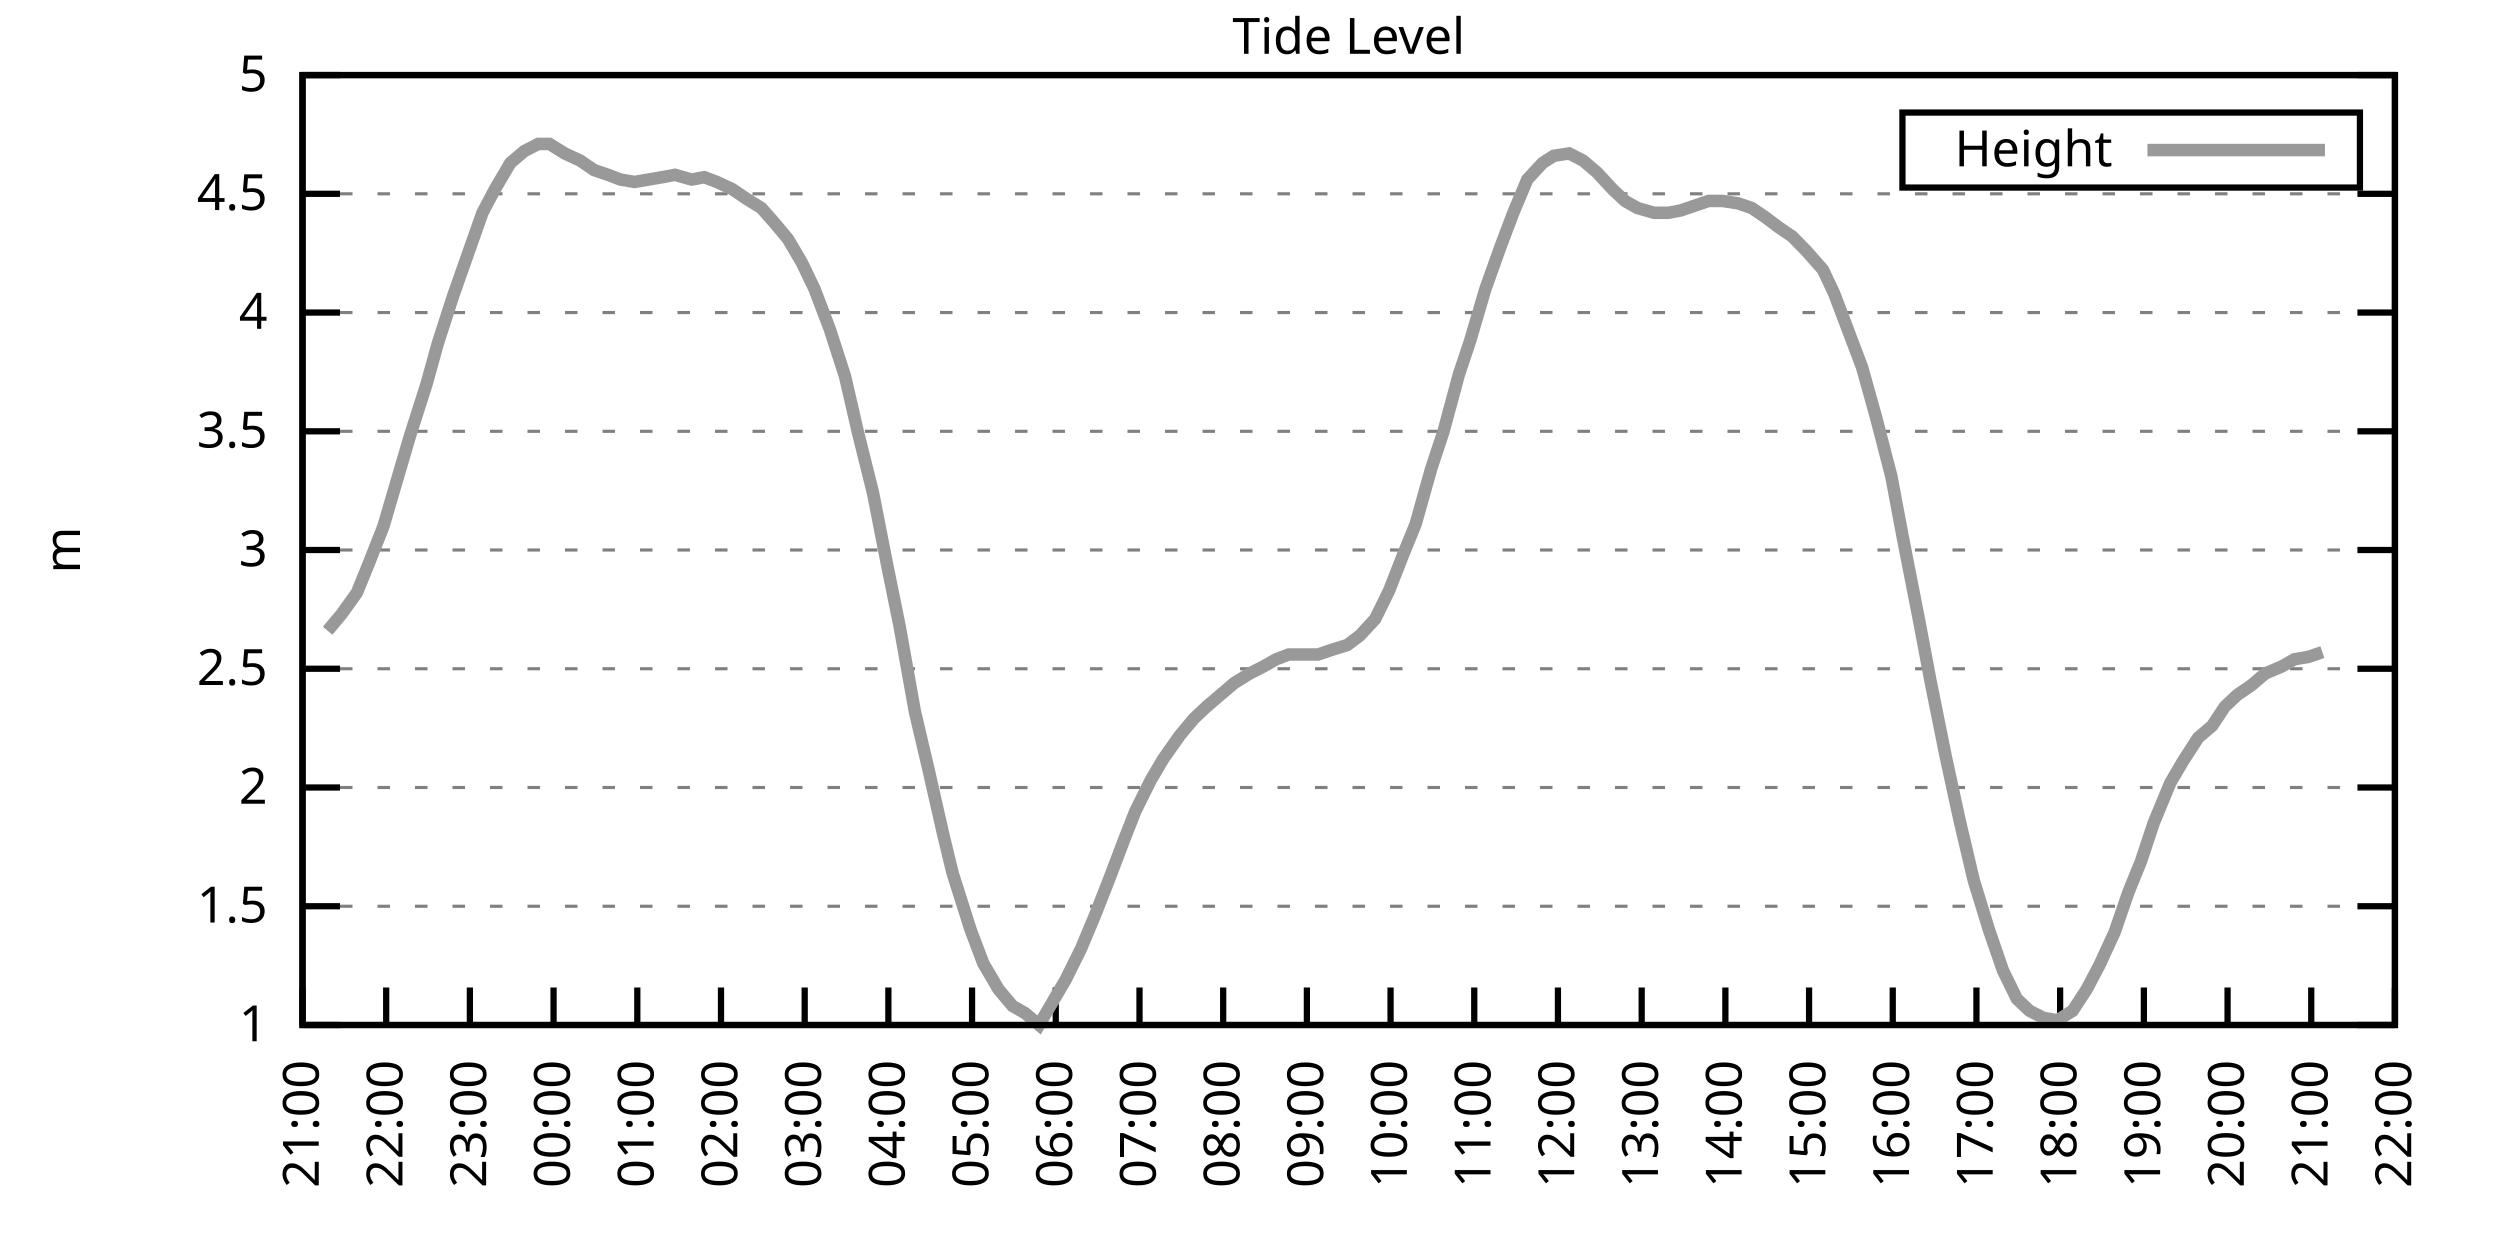
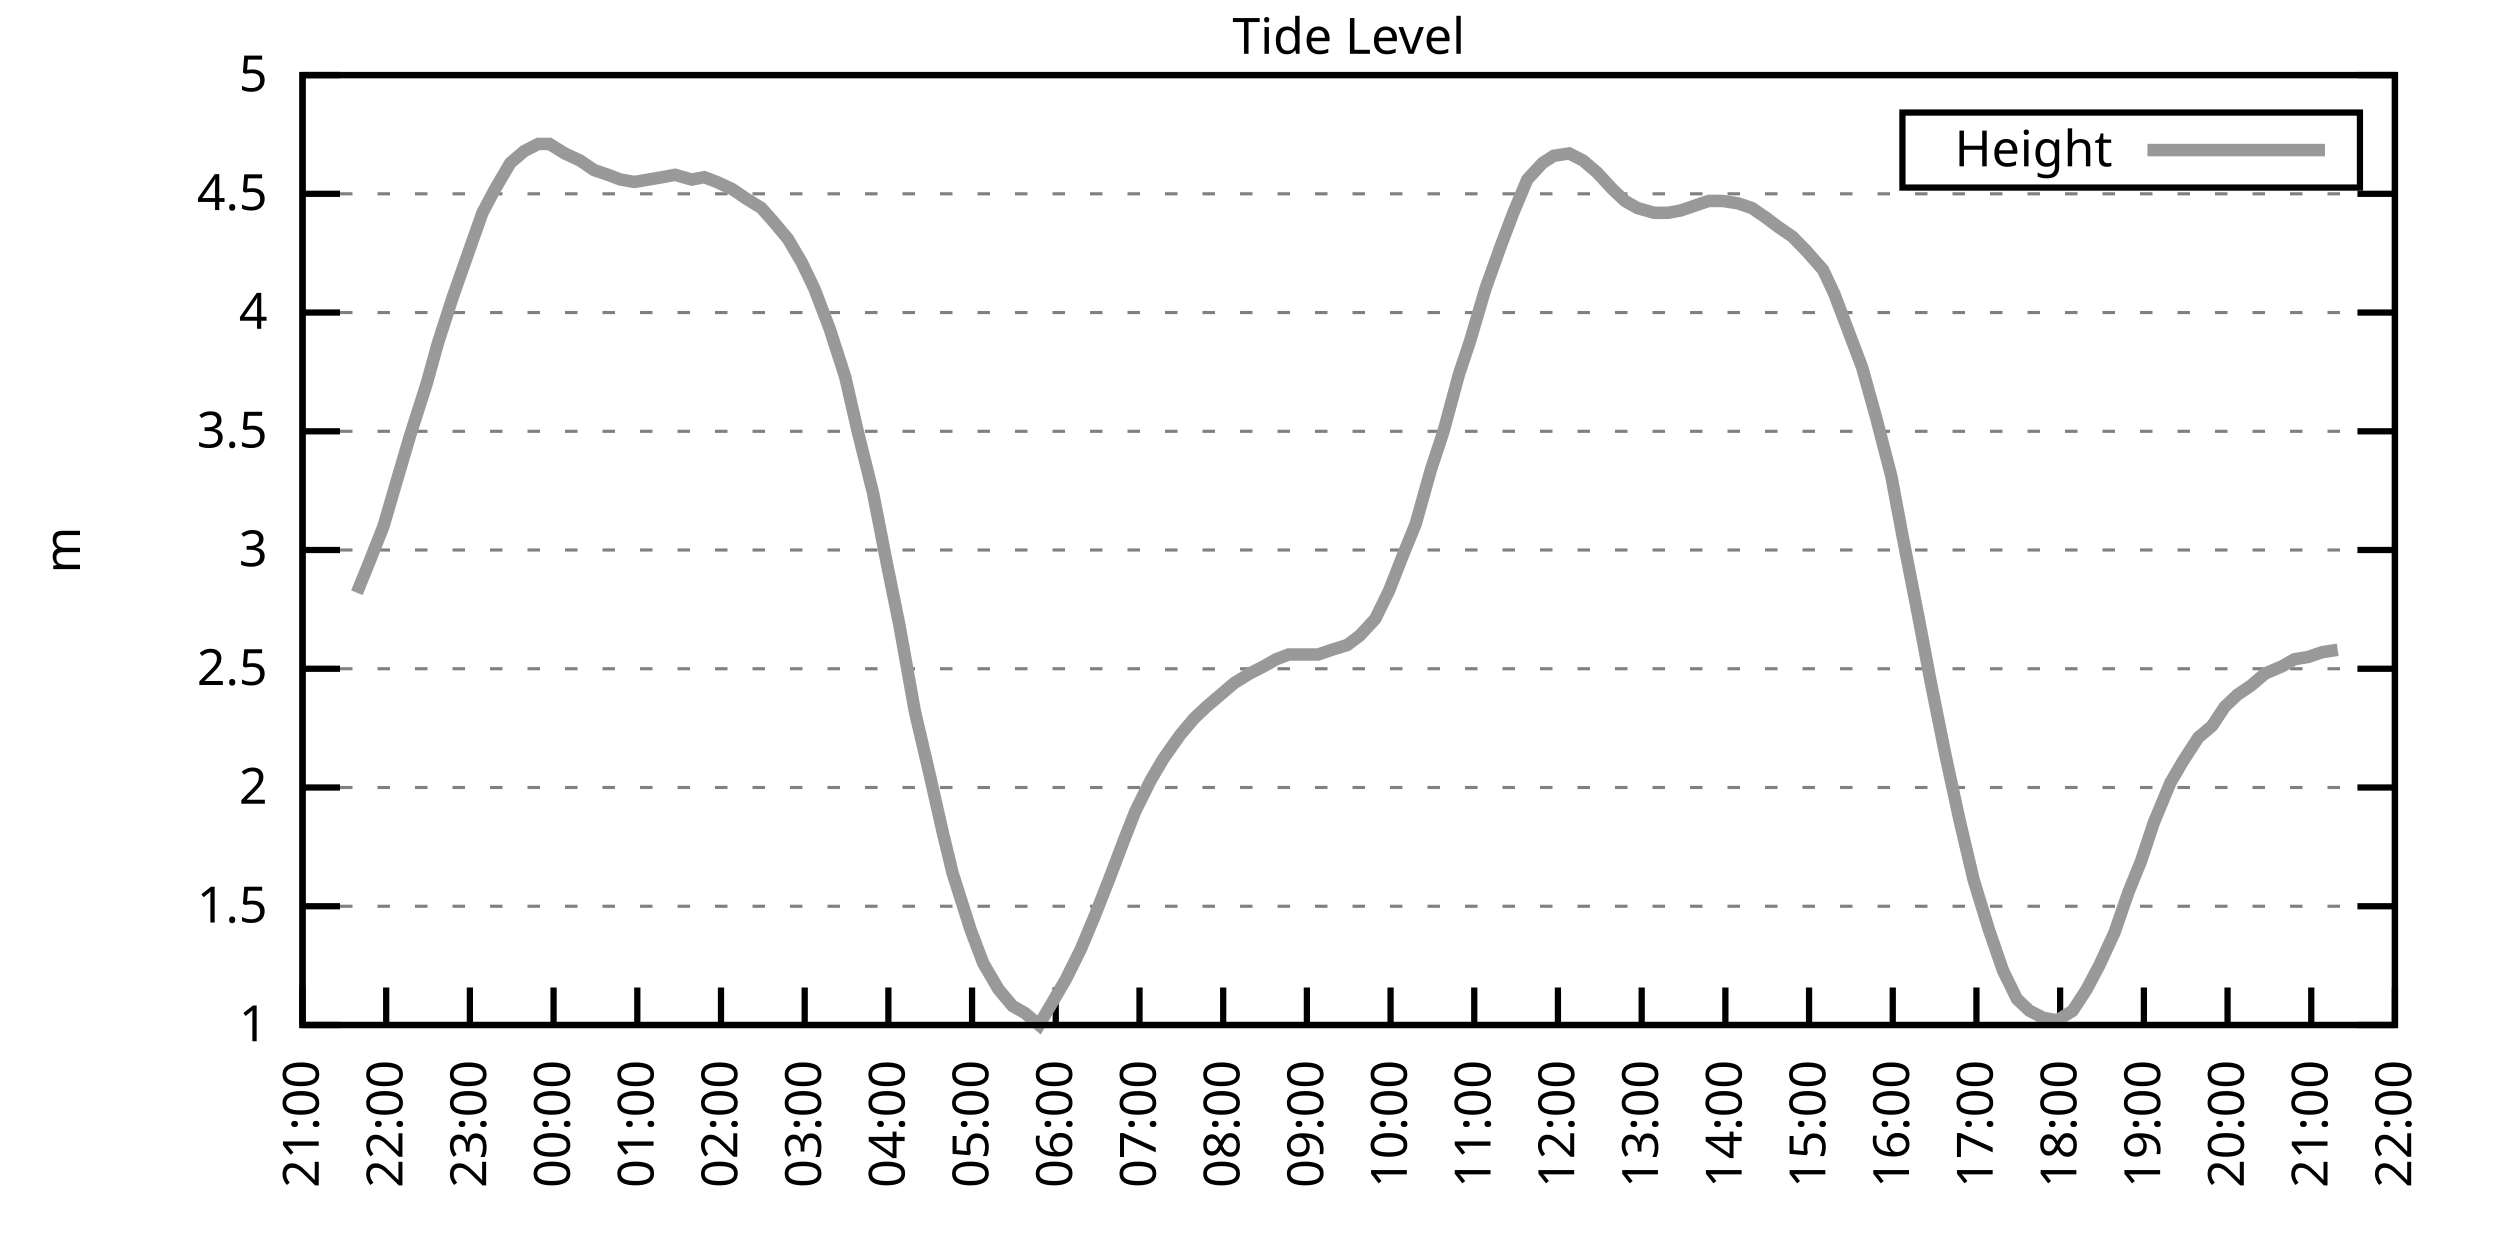
<svg xmlns="http://www.w3.org/2000/svg" xmlns:xlink="http://www.w3.org/1999/xlink" width="400" height="200" viewBox="0 0 400 200">
  <g id="gnuplot_canvas">
    <rect x="0" y="0" width="400" height="200" fill="none" />
    <defs>
      <circle id="gpDot" r="0.5" stroke-width="0.5" stroke="currentColor" />
      <path id="gpPt0" stroke-width="0.333" stroke="currentColor" d="M-1,0 h2 M0,-1 v2" />
      <path id="gpPt1" stroke-width="0.333" stroke="currentColor" d="M-1,-1 L1,1 M1,-1 L-1,1" />
      <path id="gpPt2" stroke-width="0.333" stroke="currentColor" d="M-1,0 L1,0 M0,-1 L0,1 M-1,-1 L1,1 M-1,1 L1,-1" />
      <rect id="gpPt3" stroke-width="0.333" stroke="currentColor" x="-1" y="-1" width="2" height="2" />
      <rect id="gpPt4" stroke-width="0.333" stroke="currentColor" fill="currentColor" x="-1" y="-1" width="2" height="2" />
      <circle id="gpPt5" stroke-width="0.333" stroke="currentColor" cx="0" cy="0" r="1" />
      <use xlink:href="#gpPt5" id="gpPt6" fill="currentColor" stroke="none" />
      <path id="gpPt7" stroke-width="0.333" stroke="currentColor" d="M0,-1.33 L-1.33,0.67 L1.33,0.67 z" />
      <use xlink:href="#gpPt7" id="gpPt8" fill="currentColor" stroke="none" />
      <use xlink:href="#gpPt7" id="gpPt9" stroke="currentColor" transform="rotate(180)" />
      <use xlink:href="#gpPt9" id="gpPt10" fill="currentColor" stroke="none" />
      <use xlink:href="#gpPt3" id="gpPt11" stroke="currentColor" transform="rotate(45)" />
      <use xlink:href="#gpPt11" id="gpPt12" fill="currentColor" stroke="none" />
      <path id="gpPt13" stroke-width="0.333" stroke="currentColor" d="M0,1.330 L1.265,0.411 L0.782,-1.067 L-0.782,-1.076 L-1.265,0.411 z" />
      <use xlink:href="#gpPt13" id="gpPt14" fill="currentColor" stroke="none" />
      <filter id="textbox" filterUnits="objectBoundingBox" x="0" y="0" height="1" width="1">
        <feFlood flood-color="white" flood-opacity="1" result="bgnd" />
        <feComposite in="SourceGraphic" in2="bgnd" operator="atop" />
      </filter>
      <filter id="greybox" filterUnits="objectBoundingBox" x="0" y="0" height="1" width="1">
        <feFlood flood-color="lightgrey" flood-opacity="1" result="grey" />
        <feComposite in="SourceGraphic" in2="grey" operator="atop" />
      </filter>
    </defs>
    <g fill="none" color="white" stroke="currentColor" stroke-width="1.00" stroke-linecap="butt" stroke-linejoin="miter">
</g>
    <g fill="none" color="black" stroke="currentColor" stroke-width="1.00" stroke-linecap="butt" stroke-linejoin="miter">
      <g stroke="none" shape-rendering="crispEdges">
        <polygon fill="rgb(255, 255, 255)" points="48.40,164.00 383.18,164.00 383.18,12.02 48.40,12.02 " />
      </g>
    </g>
    <g fill="none" color="black" stroke="currentColor" stroke-width="1.00" stroke-linecap="butt" stroke-linejoin="miter">
</g>
    <g fill="none" color="black" stroke="black" stroke-width="0.50" stroke-linecap="butt" stroke-linejoin="miter">
</g>
    <g fill="none" color="gray" stroke="currentColor" stroke-width="0.50" stroke-linecap="butt" stroke-linejoin="miter">
      <path stroke="gray" stroke-dasharray="2,4" class="gridline" d="M48.40,164.00 L383.19,164.00  " />
    </g>
    <g fill="none" color="gray" stroke="gray" stroke-width="1.00" stroke-linecap="butt" stroke-linejoin="miter">
</g>
    <g fill="none" color="black" stroke="currentColor" stroke-width="1.00" stroke-linecap="butt" stroke-linejoin="miter">
      <path stroke="black" d="M48.40,164.00 L54.40,164.00 M383.19,164.00 L377.19,164.00  " />
      <g transform="translate(42.80,166.60)" stroke="none" fill="black" font-family="Sans" font-size="8.00" text-anchor="end">
        <text>
          <tspan font-family="Sans"> 1</tspan>
        </text>
      </g>
    </g>
    <g fill="none" color="black" stroke="currentColor" stroke-width="1.00" stroke-linecap="butt" stroke-linejoin="miter">
</g>
    <g fill="none" color="black" stroke="black" stroke-width="0.50" stroke-linecap="butt" stroke-linejoin="miter">
</g>
    <g fill="none" color="gray" stroke="currentColor" stroke-width="0.50" stroke-linecap="butt" stroke-linejoin="miter">
      <path stroke="gray" stroke-dasharray="2,4" class="gridline" d="M48.40,145.00 L383.19,145.00  " />
    </g>
    <g fill="none" color="gray" stroke="gray" stroke-width="1.00" stroke-linecap="butt" stroke-linejoin="miter">
</g>
    <g fill="none" color="black" stroke="currentColor" stroke-width="1.00" stroke-linecap="butt" stroke-linejoin="miter">
      <path stroke="black" d="M48.40,145.00 L54.40,145.00 M383.19,145.00 L377.19,145.00  " />
      <g transform="translate(42.80,147.60)" stroke="none" fill="black" font-family="Sans" font-size="8.00" text-anchor="end">
        <text>
          <tspan font-family="Sans"> 1.5</tspan>
        </text>
      </g>
    </g>
    <g fill="none" color="black" stroke="currentColor" stroke-width="1.00" stroke-linecap="butt" stroke-linejoin="miter">
</g>
    <g fill="none" color="black" stroke="black" stroke-width="0.50" stroke-linecap="butt" stroke-linejoin="miter">
</g>
    <g fill="none" color="gray" stroke="currentColor" stroke-width="0.50" stroke-linecap="butt" stroke-linejoin="miter">
      <path stroke="gray" stroke-dasharray="2,4" class="gridline" d="M48.40,126.00 L383.19,126.00  " />
    </g>
    <g fill="none" color="gray" stroke="gray" stroke-width="1.00" stroke-linecap="butt" stroke-linejoin="miter">
</g>
    <g fill="none" color="black" stroke="currentColor" stroke-width="1.00" stroke-linecap="butt" stroke-linejoin="miter">
      <path stroke="black" d="M48.40,126.00 L54.40,126.00 M383.19,126.00 L377.19,126.00  " />
      <g transform="translate(42.80,128.60)" stroke="none" fill="black" font-family="Sans" font-size="8.00" text-anchor="end">
        <text>
          <tspan font-family="Sans"> 2</tspan>
        </text>
      </g>
    </g>
    <g fill="none" color="black" stroke="currentColor" stroke-width="1.00" stroke-linecap="butt" stroke-linejoin="miter">
</g>
    <g fill="none" color="black" stroke="black" stroke-width="0.50" stroke-linecap="butt" stroke-linejoin="miter">
</g>
    <g fill="none" color="gray" stroke="currentColor" stroke-width="0.50" stroke-linecap="butt" stroke-linejoin="miter">
      <path stroke="gray" stroke-dasharray="2,4" class="gridline" d="M48.40,107.00 L383.19,107.00  " />
    </g>
    <g fill="none" color="gray" stroke="gray" stroke-width="1.00" stroke-linecap="butt" stroke-linejoin="miter">
</g>
    <g fill="none" color="black" stroke="currentColor" stroke-width="1.00" stroke-linecap="butt" stroke-linejoin="miter">
      <path stroke="black" d="M48.40,107.00 L54.40,107.00 M383.19,107.00 L377.19,107.00  " />
      <g transform="translate(42.80,109.60)" stroke="none" fill="black" font-family="Sans" font-size="8.00" text-anchor="end">
        <text>
          <tspan font-family="Sans"> 2.5</tspan>
        </text>
      </g>
    </g>
    <g fill="none" color="black" stroke="currentColor" stroke-width="1.00" stroke-linecap="butt" stroke-linejoin="miter">
</g>
    <g fill="none" color="black" stroke="black" stroke-width="0.50" stroke-linecap="butt" stroke-linejoin="miter">
</g>
    <g fill="none" color="gray" stroke="currentColor" stroke-width="0.50" stroke-linecap="butt" stroke-linejoin="miter">
      <path stroke="gray" stroke-dasharray="2,4" class="gridline" d="M48.40,88.00 L383.19,88.00  " />
    </g>
    <g fill="none" color="gray" stroke="gray" stroke-width="1.00" stroke-linecap="butt" stroke-linejoin="miter">
</g>
    <g fill="none" color="black" stroke="currentColor" stroke-width="1.00" stroke-linecap="butt" stroke-linejoin="miter">
      <path stroke="black" d="M48.40,88.00 L54.40,88.00 M383.19,88.00 L377.19,88.00  " />
      <g transform="translate(42.80,90.60)" stroke="none" fill="black" font-family="Sans" font-size="8.00" text-anchor="end">
        <text>
          <tspan font-family="Sans"> 3</tspan>
        </text>
      </g>
    </g>
    <g fill="none" color="black" stroke="currentColor" stroke-width="1.00" stroke-linecap="butt" stroke-linejoin="miter">
</g>
    <g fill="none" color="black" stroke="black" stroke-width="0.50" stroke-linecap="butt" stroke-linejoin="miter">
</g>
    <g fill="none" color="gray" stroke="currentColor" stroke-width="0.50" stroke-linecap="butt" stroke-linejoin="miter">
      <path stroke="gray" stroke-dasharray="2,4" class="gridline" d="M48.40,69.01 L383.19,69.01  " />
    </g>
    <g fill="none" color="gray" stroke="gray" stroke-width="1.00" stroke-linecap="butt" stroke-linejoin="miter">
</g>
    <g fill="none" color="black" stroke="currentColor" stroke-width="1.00" stroke-linecap="butt" stroke-linejoin="miter">
      <path stroke="black" d="M48.40,69.01 L54.40,69.01 M383.19,69.01 L377.19,69.01  " />
      <g transform="translate(42.80,71.61)" stroke="none" fill="black" font-family="Sans" font-size="8.00" text-anchor="end">
        <text>
          <tspan font-family="Sans"> 3.5</tspan>
        </text>
      </g>
    </g>
    <g fill="none" color="black" stroke="currentColor" stroke-width="1.00" stroke-linecap="butt" stroke-linejoin="miter">
</g>
    <g fill="none" color="black" stroke="black" stroke-width="0.50" stroke-linecap="butt" stroke-linejoin="miter">
</g>
    <g fill="none" color="gray" stroke="currentColor" stroke-width="0.50" stroke-linecap="butt" stroke-linejoin="miter">
      <path stroke="gray" stroke-dasharray="2,4" class="gridline" d="M48.40,50.01 L383.19,50.01  " />
    </g>
    <g fill="none" color="gray" stroke="gray" stroke-width="1.00" stroke-linecap="butt" stroke-linejoin="miter">
</g>
    <g fill="none" color="black" stroke="currentColor" stroke-width="1.00" stroke-linecap="butt" stroke-linejoin="miter">
      <path stroke="black" d="M48.40,50.01 L54.40,50.01 M383.19,50.01 L377.19,50.01  " />
      <g transform="translate(42.80,52.61)" stroke="none" fill="black" font-family="Sans" font-size="8.00" text-anchor="end">
        <text>
          <tspan font-family="Sans"> 4</tspan>
        </text>
      </g>
    </g>
    <g fill="none" color="black" stroke="currentColor" stroke-width="1.00" stroke-linecap="butt" stroke-linejoin="miter">
</g>
    <g fill="none" color="black" stroke="black" stroke-width="0.50" stroke-linecap="butt" stroke-linejoin="miter">
</g>
    <g fill="none" color="gray" stroke="currentColor" stroke-width="0.50" stroke-linecap="butt" stroke-linejoin="miter">
      <path stroke="gray" stroke-dasharray="2,4" class="gridline" d="M48.40,31.01 L383.19,31.01  " />
    </g>
    <g fill="none" color="gray" stroke="gray" stroke-width="1.00" stroke-linecap="butt" stroke-linejoin="miter">
</g>
    <g fill="none" color="black" stroke="currentColor" stroke-width="1.00" stroke-linecap="butt" stroke-linejoin="miter">
      <path stroke="black" d="M48.40,31.01 L54.40,31.01 M383.19,31.01 L377.19,31.01  " />
      <g transform="translate(42.80,33.61)" stroke="none" fill="black" font-family="Sans" font-size="8.00" text-anchor="end">
        <text>
          <tspan font-family="Sans"> 4.5</tspan>
        </text>
      </g>
    </g>
    <g fill="none" color="black" stroke="currentColor" stroke-width="1.00" stroke-linecap="butt" stroke-linejoin="miter">
</g>
    <g fill="none" color="black" stroke="black" stroke-width="0.50" stroke-linecap="butt" stroke-linejoin="miter">
</g>
    <g fill="none" color="gray" stroke="currentColor" stroke-width="0.50" stroke-linecap="butt" stroke-linejoin="miter">
      <path stroke="gray" stroke-dasharray="2,4" class="gridline" d="M48.40,12.01 L383.19,12.01  " />
    </g>
    <g fill="none" color="gray" stroke="gray" stroke-width="1.00" stroke-linecap="butt" stroke-linejoin="miter">
</g>
    <g fill="none" color="black" stroke="currentColor" stroke-width="1.00" stroke-linecap="butt" stroke-linejoin="miter">
      <path stroke="black" d="M48.40,12.01 L54.40,12.01 M383.19,12.01 L377.19,12.01  " />
      <g transform="translate(42.80,14.61)" stroke="none" fill="black" font-family="Sans" font-size="8.00" text-anchor="end">
        <text>
          <tspan font-family="Sans"> 5</tspan>
        </text>
      </g>
    </g>
    <g fill="none" color="black" stroke="currentColor" stroke-width="1.00" stroke-linecap="butt" stroke-linejoin="miter">
      <path stroke="black" d="M48.40,164.00 L48.40,158.00  " />
      <g transform="translate(51.00,169.60) rotate(270.00)" stroke="none" fill="black" font-family="Sans" font-size="8.00" text-anchor="end">
        <text>
          <tspan font-family="Sans">21:00</tspan>
        </text>
      </g>
    </g>
    <g fill="none" color="black" stroke="currentColor" stroke-width="1.00" stroke-linecap="butt" stroke-linejoin="miter">
      <path stroke="black" d="M61.79,164.00 L61.79,158.00  " />
      <g transform="translate(64.39,169.60) rotate(270.00)" stroke="none" fill="black" font-family="Sans" font-size="8.00" text-anchor="end">
        <text>
          <tspan font-family="Sans">22:00</tspan>
        </text>
      </g>
    </g>
    <g fill="none" color="black" stroke="currentColor" stroke-width="1.00" stroke-linecap="butt" stroke-linejoin="miter">
      <path stroke="black" d="M75.18,164.00 L75.18,158.00  " />
      <g transform="translate(77.78,169.60) rotate(270.00)" stroke="none" fill="black" font-family="Sans" font-size="8.00" text-anchor="end">
        <text>
          <tspan font-family="Sans">23:00</tspan>
        </text>
      </g>
    </g>
    <g fill="none" color="black" stroke="currentColor" stroke-width="1.00" stroke-linecap="butt" stroke-linejoin="miter">
      <path stroke="black" d="M88.57,164.00 L88.57,158.00  " />
      <g transform="translate(91.17,169.60) rotate(270.00)" stroke="none" fill="black" font-family="Sans" font-size="8.00" text-anchor="end">
        <text>
          <tspan font-family="Sans">00:00</tspan>
        </text>
      </g>
    </g>
    <g fill="none" color="black" stroke="currentColor" stroke-width="1.00" stroke-linecap="butt" stroke-linejoin="miter">
      <path stroke="black" d="M101.97,164.00 L101.97,158.00  " />
      <g transform="translate(104.57,169.60) rotate(270.00)" stroke="none" fill="black" font-family="Sans" font-size="8.00" text-anchor="end">
        <text>
          <tspan font-family="Sans">01:00</tspan>
        </text>
      </g>
    </g>
    <g fill="none" color="black" stroke="currentColor" stroke-width="1.00" stroke-linecap="butt" stroke-linejoin="miter">
      <path stroke="black" d="M115.36,164.00 L115.36,158.00  " />
      <g transform="translate(117.96,169.60) rotate(270.00)" stroke="none" fill="black" font-family="Sans" font-size="8.00" text-anchor="end">
        <text>
          <tspan font-family="Sans">02:00</tspan>
        </text>
      </g>
    </g>
    <g fill="none" color="black" stroke="currentColor" stroke-width="1.00" stroke-linecap="butt" stroke-linejoin="miter">
      <path stroke="black" d="M128.75,164.00 L128.75,158.00  " />
      <g transform="translate(131.35,169.60) rotate(270.00)" stroke="none" fill="black" font-family="Sans" font-size="8.00" text-anchor="end">
        <text>
          <tspan font-family="Sans">03:00</tspan>
        </text>
      </g>
    </g>
    <g fill="none" color="black" stroke="currentColor" stroke-width="1.00" stroke-linecap="butt" stroke-linejoin="miter">
      <path stroke="black" d="M142.14,164.00 L142.14,158.00  " />
      <g transform="translate(144.74,169.60) rotate(270.00)" stroke="none" fill="black" font-family="Sans" font-size="8.00" text-anchor="end">
        <text>
          <tspan font-family="Sans">04:00</tspan>
        </text>
      </g>
    </g>
    <g fill="none" color="black" stroke="currentColor" stroke-width="1.00" stroke-linecap="butt" stroke-linejoin="miter">
      <path stroke="black" d="M155.53,164.00 L155.53,158.00  " />
      <g transform="translate(158.13,169.60) rotate(270.00)" stroke="none" fill="black" font-family="Sans" font-size="8.00" text-anchor="end">
        <text>
          <tspan font-family="Sans">05:00</tspan>
        </text>
      </g>
    </g>
    <g fill="none" color="black" stroke="currentColor" stroke-width="1.00" stroke-linecap="butt" stroke-linejoin="miter">
      <path stroke="black" d="M168.92,164.00 L168.92,158.00  " />
      <g transform="translate(171.52,169.60) rotate(270.00)" stroke="none" fill="black" font-family="Sans" font-size="8.00" text-anchor="end">
        <text>
          <tspan font-family="Sans">06:00</tspan>
        </text>
      </g>
    </g>
    <g fill="none" color="black" stroke="currentColor" stroke-width="1.00" stroke-linecap="butt" stroke-linejoin="miter">
      <path stroke="black" d="M182.32,164.00 L182.32,158.00  " />
      <g transform="translate(184.92,169.60) rotate(270.00)" stroke="none" fill="black" font-family="Sans" font-size="8.00" text-anchor="end">
        <text>
          <tspan font-family="Sans">07:00</tspan>
        </text>
      </g>
    </g>
    <g fill="none" color="black" stroke="currentColor" stroke-width="1.00" stroke-linecap="butt" stroke-linejoin="miter">
      <path stroke="black" d="M195.71,164.00 L195.71,158.00  " />
      <g transform="translate(198.31,169.60) rotate(270.00)" stroke="none" fill="black" font-family="Sans" font-size="8.00" text-anchor="end">
        <text>
          <tspan font-family="Sans">08:00</tspan>
        </text>
      </g>
    </g>
    <g fill="none" color="black" stroke="currentColor" stroke-width="1.00" stroke-linecap="butt" stroke-linejoin="miter">
      <path stroke="black" d="M209.10,164.00 L209.10,158.00  " />
      <g transform="translate(211.70,169.60) rotate(270.00)" stroke="none" fill="black" font-family="Sans" font-size="8.00" text-anchor="end">
        <text>
          <tspan font-family="Sans">09:00</tspan>
        </text>
      </g>
    </g>
    <g fill="none" color="black" stroke="currentColor" stroke-width="1.00" stroke-linecap="butt" stroke-linejoin="miter">
      <path stroke="black" d="M222.49,164.00 L222.49,158.00  " />
      <g transform="translate(225.09,169.60) rotate(270.00)" stroke="none" fill="black" font-family="Sans" font-size="8.00" text-anchor="end">
        <text>
          <tspan font-family="Sans">10:00</tspan>
        </text>
      </g>
    </g>
    <g fill="none" color="black" stroke="currentColor" stroke-width="1.00" stroke-linecap="butt" stroke-linejoin="miter">
      <path stroke="black" d="M235.88,164.00 L235.88,158.00  " />
      <g transform="translate(238.48,169.60) rotate(270.00)" stroke="none" fill="black" font-family="Sans" font-size="8.00" text-anchor="end">
        <text>
          <tspan font-family="Sans">11:00</tspan>
        </text>
      </g>
    </g>
    <g fill="none" color="black" stroke="currentColor" stroke-width="1.00" stroke-linecap="butt" stroke-linejoin="miter">
      <path stroke="black" d="M249.27,164.00 L249.27,158.00  " />
      <g transform="translate(251.87,169.60) rotate(270.00)" stroke="none" fill="black" font-family="Sans" font-size="8.00" text-anchor="end">
        <text>
          <tspan font-family="Sans">12:00</tspan>
        </text>
      </g>
    </g>
    <g fill="none" color="black" stroke="currentColor" stroke-width="1.00" stroke-linecap="butt" stroke-linejoin="miter">
      <path stroke="black" d="M262.67,164.00 L262.67,158.00  " />
      <g transform="translate(265.27,169.60) rotate(270.00)" stroke="none" fill="black" font-family="Sans" font-size="8.00" text-anchor="end">
        <text>
          <tspan font-family="Sans">13:00</tspan>
        </text>
      </g>
    </g>
    <g fill="none" color="black" stroke="currentColor" stroke-width="1.00" stroke-linecap="butt" stroke-linejoin="miter">
      <path stroke="black" d="M276.06,164.00 L276.06,158.00  " />
      <g transform="translate(278.66,169.60) rotate(270.00)" stroke="none" fill="black" font-family="Sans" font-size="8.00" text-anchor="end">
        <text>
          <tspan font-family="Sans">14:00</tspan>
        </text>
      </g>
    </g>
    <g fill="none" color="black" stroke="currentColor" stroke-width="1.00" stroke-linecap="butt" stroke-linejoin="miter">
      <path stroke="black" d="M289.45,164.00 L289.45,158.00  " />
      <g transform="translate(292.05,169.60) rotate(270.00)" stroke="none" fill="black" font-family="Sans" font-size="8.00" text-anchor="end">
        <text>
          <tspan font-family="Sans">15:00</tspan>
        </text>
      </g>
    </g>
    <g fill="none" color="black" stroke="currentColor" stroke-width="1.00" stroke-linecap="butt" stroke-linejoin="miter">
      <path stroke="black" d="M302.84,164.00 L302.84,158.00  " />
      <g transform="translate(305.44,169.60) rotate(270.00)" stroke="none" fill="black" font-family="Sans" font-size="8.00" text-anchor="end">
        <text>
          <tspan font-family="Sans">16:00</tspan>
        </text>
      </g>
    </g>
    <g fill="none" color="black" stroke="currentColor" stroke-width="1.00" stroke-linecap="butt" stroke-linejoin="miter">
      <path stroke="black" d="M316.23,164.00 L316.23,158.00  " />
      <g transform="translate(318.83,169.60) rotate(270.00)" stroke="none" fill="black" font-family="Sans" font-size="8.00" text-anchor="end">
        <text>
          <tspan font-family="Sans">17:00</tspan>
        </text>
      </g>
    </g>
    <g fill="none" color="black" stroke="currentColor" stroke-width="1.00" stroke-linecap="butt" stroke-linejoin="miter">
      <path stroke="black" d="M329.62,164.00 L329.62,158.00  " />
      <g transform="translate(332.22,169.60) rotate(270.00)" stroke="none" fill="black" font-family="Sans" font-size="8.00" text-anchor="end">
        <text>
          <tspan font-family="Sans">18:00</tspan>
        </text>
      </g>
    </g>
    <g fill="none" color="black" stroke="currentColor" stroke-width="1.00" stroke-linecap="butt" stroke-linejoin="miter">
      <path stroke="black" d="M343.02,164.00 L343.02,158.00  " />
      <g transform="translate(345.62,169.60) rotate(270.00)" stroke="none" fill="black" font-family="Sans" font-size="8.00" text-anchor="end">
        <text>
          <tspan font-family="Sans">19:00</tspan>
        </text>
      </g>
    </g>
    <g fill="none" color="black" stroke="currentColor" stroke-width="1.00" stroke-linecap="butt" stroke-linejoin="miter">
      <path stroke="black" d="M356.41,164.00 L356.41,158.00  " />
      <g transform="translate(359.01,169.60) rotate(270.00)" stroke="none" fill="black" font-family="Sans" font-size="8.00" text-anchor="end">
        <text>
          <tspan font-family="Sans">20:00</tspan>
        </text>
      </g>
    </g>
    <g fill="none" color="black" stroke="currentColor" stroke-width="1.00" stroke-linecap="butt" stroke-linejoin="miter">
      <path stroke="black" d="M369.80,164.00 L369.80,158.00  " />
      <g transform="translate(372.40,169.60) rotate(270.00)" stroke="none" fill="black" font-family="Sans" font-size="8.00" text-anchor="end">
        <text>
          <tspan font-family="Sans">21:00</tspan>
        </text>
      </g>
    </g>
    <g fill="none" color="black" stroke="currentColor" stroke-width="1.00" stroke-linecap="butt" stroke-linejoin="miter">
      <path stroke="black" d="M383.19,164.00 L383.19,158.00  " />
      <g transform="translate(385.79,169.60) rotate(270.00)" stroke="none" fill="black" font-family="Sans" font-size="8.00" text-anchor="end">
        <text>
          <tspan font-family="Sans">22:00</tspan>
        </text>
      </g>
    </g>
    <g fill="none" color="black" stroke="currentColor" stroke-width="1.00" stroke-linecap="butt" stroke-linejoin="miter">
</g>
    <g fill="none" color="black" stroke="currentColor" stroke-width="1.00" stroke-linecap="butt" stroke-linejoin="miter">
      <path stroke="black" d="M48.40,12.01 L48.40,164.00 L383.19,164.00 L383.19,12.01 L48.40,12.01 Z  " />
    </g>
    <g fill="none" color="black" stroke="currentColor" stroke-width="1.00" stroke-linecap="butt" stroke-linejoin="miter">
</g>
    <g fill="none" color="black" stroke="currentColor" stroke-width="1.00" stroke-linecap="butt" stroke-linejoin="miter">
      <path stroke="black" d="M304.39,30.01 L304.39,18.01 L377.59,18.01 L377.59,30.01 L304.39,30.01 Z  " />
    </g>
    <g id="Tide_level_plot_1">
      <g fill="none" color="white" stroke="black" stroke-width="2.00" stroke-linecap="butt" stroke-linejoin="miter">
</g>
      <g fill="none" color="black" stroke="currentColor" stroke-width="2.00" stroke-linecap="butt" stroke-linejoin="miter">
        <g transform="translate(337.99,26.61)" stroke="none" fill="black" font-family="Sans" font-size="8.00" text-anchor="end">
          <text>
            <tspan font-family="Sans">Height</tspan>
          </text>
        </g>
      </g>
      <g fill="none" color="black" stroke="currentColor" stroke-width="2.00" stroke-linecap="butt" stroke-linejoin="miter">
-         <path stroke="rgb(153, 153, 153)" d="M343.59,24.01 L371.99,24.01 M52.42,100.92 L54.65,98.26 L57.10,94.84 L59.11,89.90 L61.35,84.21 L63.80,75.85   L65.59,69.77 L68.26,61.41 L70.05,54.95 L72.50,47.35 L74.51,41.65 L77.19,34.05 L79.20,30.25 L81.66,26.07   L83.89,24.17 L86.12,23.03 L87.91,23.03 L90.36,24.55 L92.82,25.69 L95.05,27.21 L97.28,27.97 L99.29,28.73   L101.52,29.11 L103.75,28.73 L105.98,28.35 L107.99,27.97 L110.67,28.73 L112.68,28.35 L114.69,29.11 L117.14,30.25   L119.38,31.77 L121.83,33.29 L123.84,35.57 L126.07,38.23 L128.30,42.03 L130.31,46.21 L132.77,52.67 L135.22,60.27   L137.23,69.01 L139.69,78.89 L141.92,90.28 L143.93,100.16 L146.38,113.84 L148.61,123.34 L150.85,133.22 L152.41,139.68   L155.31,148.80 L157.32,154.12 L159.77,158.30 L162.01,160.96 L164.01,162.10 L166.25,164.00 L168.70,159.82 L170.49,156.78   L172.94,151.84 L175.17,146.52 L177.41,140.82 L179.86,134.36 L181.65,129.80 L184.10,124.86 L186.11,121.44 L188.79,117.64   L191.02,114.98 L193.03,113.08 L195.26,111.18 L197.49,109.28 L199.95,107.76 L202.18,106.62 L204.19,105.48 L206.20,104.72   L208.88,104.72 L210.88,104.72 L213.12,103.96 L215.57,103.20 L217.58,101.68 L220.04,99.02 L222.27,94.46 L224.50,88.76   L226.51,83.83 L228.96,75.09 L230.97,69.01 L233.43,59.89 L235.21,54.57 L237.67,46.21 L240.12,39.37 L242.13,34.05   L244.36,28.73 L246.82,26.07 L248.60,24.93 L251.06,24.55 L253.29,25.69 L255.52,27.59 L257.98,30.25 L259.99,32.15   L262.00,33.29 L264.67,34.05 L266.91,34.05 L268.92,33.67 L271.15,32.91 L273.38,32.15 L275.61,32.15 L278.07,32.53   L280.30,33.29 L282.53,34.81 L284.54,36.33 L286.77,37.85 L289.00,40.13 L291.68,43.17 L293.47,46.97 L297.93,58.75   L300.16,66.73 L302.62,76.23 L304.40,85.73 L307.08,99.40 L308.87,108.90 L311.32,121.06 L313.55,131.32 L315.79,140.82   L318.24,148.80 L320.47,155.26 L322.70,159.82 L324.71,161.72 L326.95,162.86 L329.18,163.24 L331.63,161.72 L333.86,158.30   L335.87,154.50 L338.33,149.18 L340.56,142.72 L342.57,137.78 L344.58,131.70 L347.26,125.24 L349.26,121.82 L351.72,118.02   L353.95,116.12 L355.96,113.08 L357.97,111.18 L360.20,109.66 L362.43,107.76 L365.11,106.62 L367.12,105.48 L369.35,105.10   L371.58,104.34  " />
+         <path stroke="rgb(153, 153, 153)" d="M343.59,24.01 L371.99,24.01 M57.10,94.84 L59.11,89.90 L61.35,84.21 L63.80,75.85 L65.59,69.77 L68.26,61.41   L70.05,54.95 L72.50,47.35 L74.51,41.65 L77.19,34.05 L79.20,30.25 L81.66,26.07 L83.89,24.17 L86.12,23.03   L87.91,23.03 L90.36,24.55 L92.82,25.69 L95.05,27.21 L97.28,27.97 L99.29,28.73 L101.52,29.11 L103.75,28.73   L105.98,28.35 L107.99,27.97 L110.67,28.73 L112.68,28.35 L114.69,29.11 L117.14,30.25 L119.38,31.77 L121.83,33.29   L123.84,35.57 L126.07,38.23 L128.30,42.03 L130.31,46.21 L132.77,52.67 L135.22,60.27 L137.23,69.01 L139.69,78.89   L141.92,90.28 L143.93,100.16 L146.38,113.84 L148.61,123.34 L150.85,133.22 L152.41,139.68 L155.31,148.80 L157.32,154.12   L159.77,158.30 L162.01,160.96 L164.01,162.10 L166.25,164.00 L168.70,159.82 L170.49,156.78 L172.94,151.84 L175.17,146.52   L177.41,140.82 L179.86,134.36 L181.65,129.80 L184.10,124.86 L186.11,121.44 L188.79,117.64 L191.02,114.98 L193.03,113.08   L195.26,111.18 L197.49,109.28 L199.95,107.76 L202.18,106.62 L204.19,105.48 L206.20,104.72 L208.88,104.72 L210.88,104.72   L213.12,103.96 L215.57,103.20 L217.58,101.68 L220.04,99.02 L222.27,94.46 L224.50,88.76 L226.51,83.83 L228.96,75.09   L230.97,69.01 L233.43,59.89 L235.21,54.57 L237.67,46.21 L240.12,39.37 L242.13,34.05 L244.36,28.73 L246.82,26.07   L248.60,24.93 L251.06,24.55 L253.29,25.69 L255.52,27.59 L257.98,30.25 L259.99,32.15 L262.00,33.29 L264.67,34.05   L266.91,34.05 L268.92,33.67 L271.15,32.91 L273.38,32.15 L275.61,32.15 L278.07,32.53 L280.30,33.29 L282.53,34.81   L284.54,36.33 L286.77,37.85 L289.00,40.13 L291.68,43.17 L293.47,46.97 L297.93,58.75 L300.16,66.73 L302.62,76.23   L304.40,85.73 L307.08,99.40 L308.87,108.90 L311.32,121.06 L313.55,131.32 L315.79,140.82 L318.24,148.80 L320.47,155.26   L322.70,159.82 L324.71,161.72 L326.95,162.86 L329.18,163.24 L331.63,161.72 L333.86,158.30 L335.87,154.50 L338.33,149.18   L340.56,142.72 L342.57,137.78 L344.58,131.70 L347.26,125.24 L349.26,121.82 L351.72,118.02 L353.95,116.12 L355.96,113.08   L357.97,111.18 L360.20,109.66 L362.43,107.76 L365.11,106.62 L367.12,105.48 L369.35,105.10 L371.58,104.34 L374.04,103.96    " />
      </g>
    </g>
    <g fill="none" color="black" stroke="currentColor" stroke-width="2.00" stroke-linecap="butt" stroke-linejoin="miter">
</g>
    <g fill="none" color="black" stroke="black" stroke-width="1.00" stroke-linecap="butt" stroke-linejoin="miter">
</g>
    <g fill="none" color="black" stroke="currentColor" stroke-width="1.00" stroke-linecap="butt" stroke-linejoin="miter">
      <path stroke="black" d="M48.40,12.01 L48.40,164.00 L383.19,164.00 L383.19,12.01 L48.40,12.01 Z  " />
      <g transform="translate(12.80,88.01) rotate(270.00)" stroke="none" fill="black" font-family="Sans" font-size="8.00" text-anchor="middle">
        <text>
          <tspan font-family="Sans">m</tspan>
        </text>
      </g>
    </g>
    <g fill="none" color="black" stroke="currentColor" stroke-width="1.00" stroke-linecap="butt" stroke-linejoin="miter">
</g>
    <g fill="none" color="black" stroke="currentColor" stroke-width="1.00" stroke-linecap="butt" stroke-linejoin="miter">
      <g transform="translate(215.79,8.61)" stroke="none" fill="black" font-family="Sans" font-size="8.00" text-anchor="middle">
        <text>
          <tspan font-family="Sans">Tide Level</tspan>
        </text>
      </g>
    </g>
    <g fill="none" color="black" stroke="currentColor" stroke-width="1.00" stroke-linecap="butt" stroke-linejoin="miter">
</g>
  </g>
</svg>
